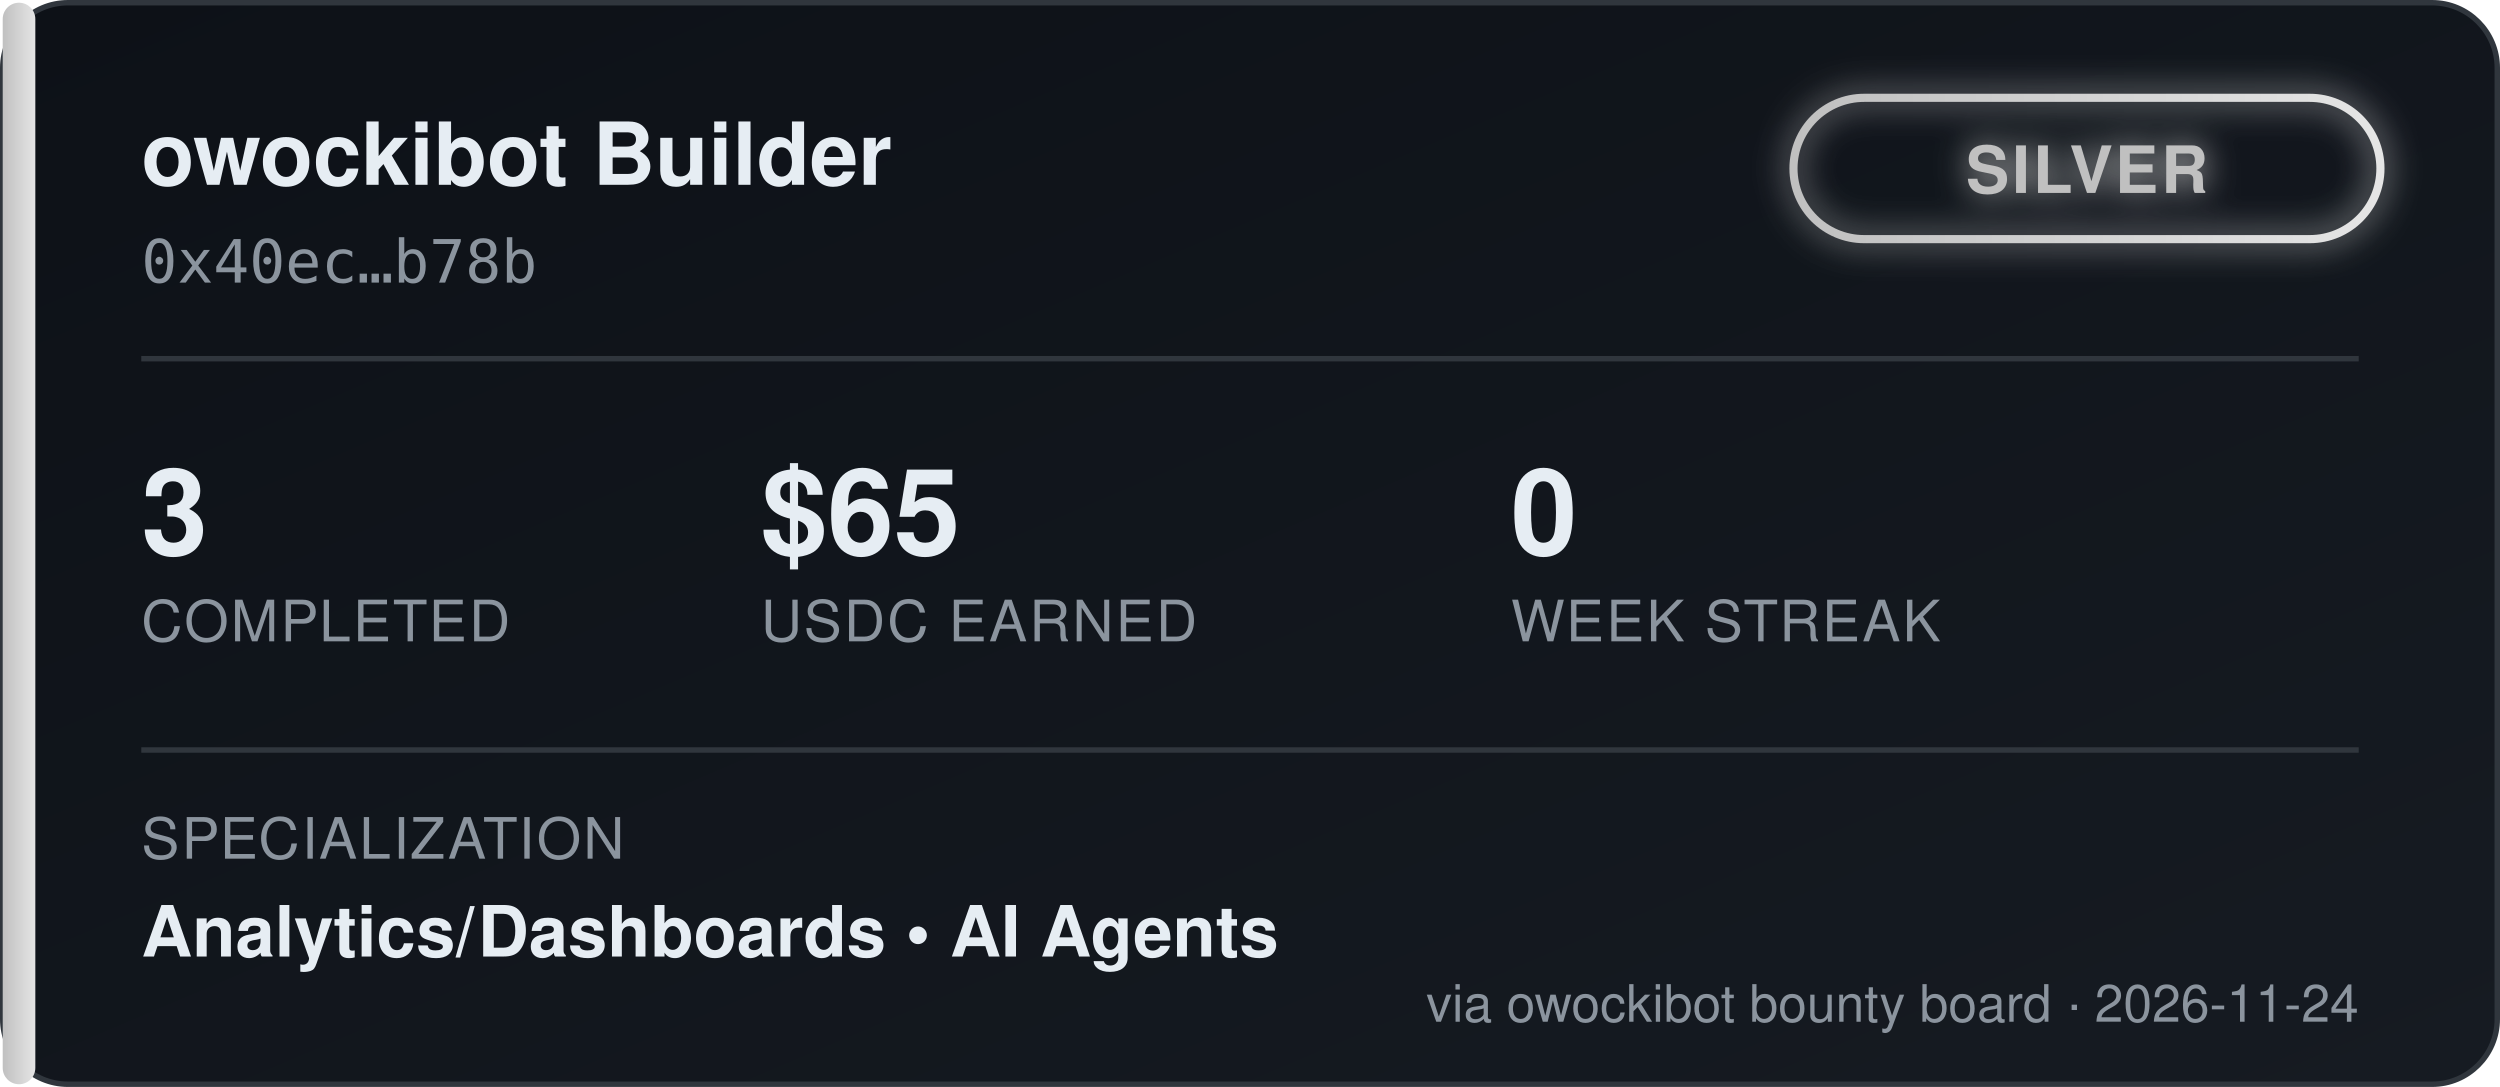
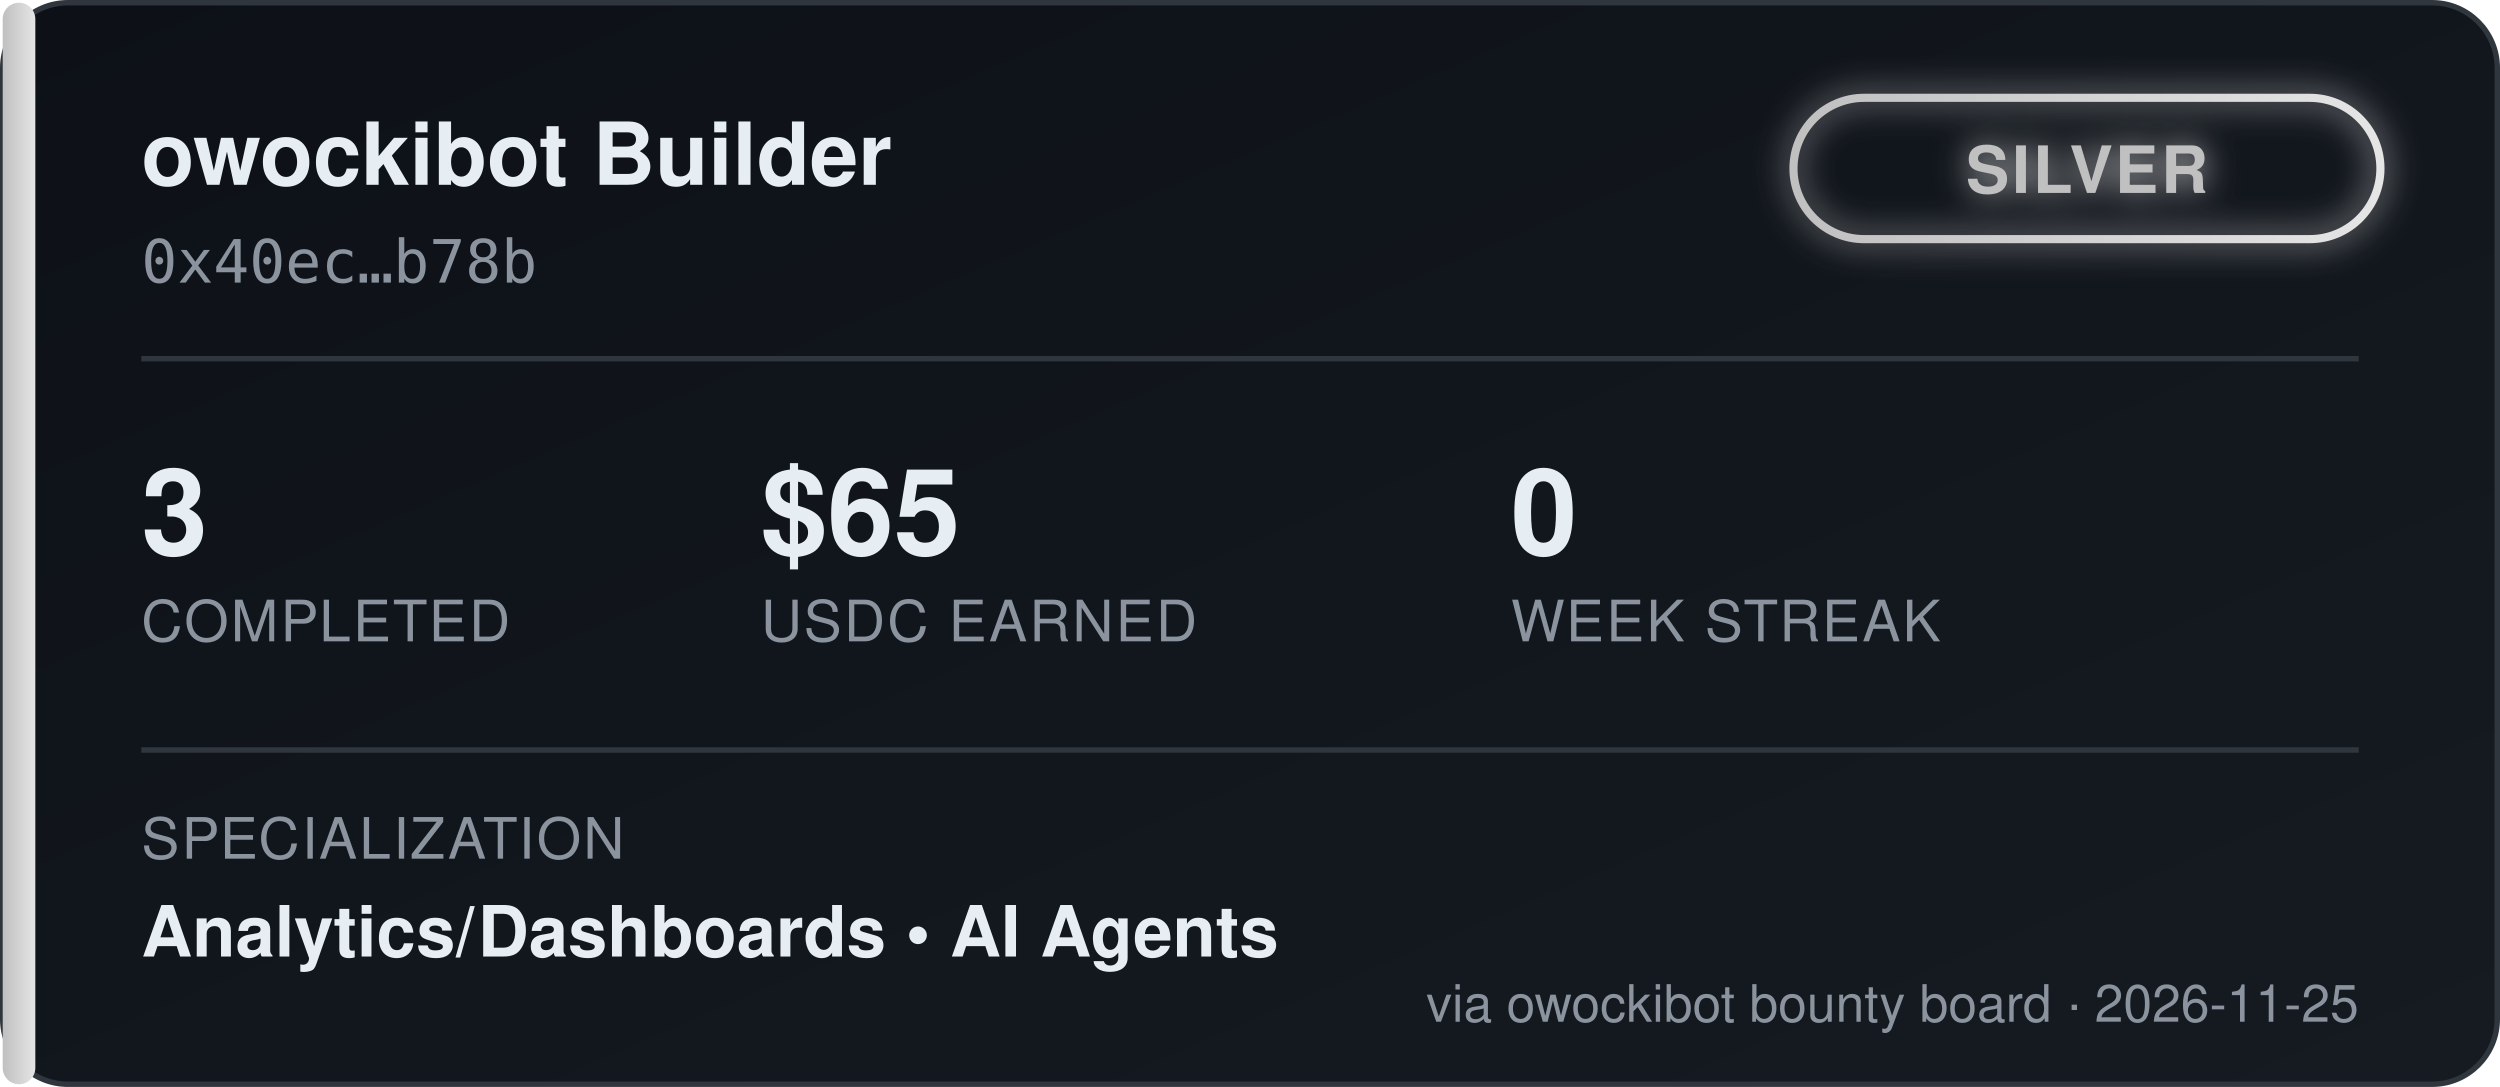
<svg xmlns="http://www.w3.org/2000/svg" width="460" height="200" viewBox="0 0 460 200" font-family="'Segoe UI', Helvetica, Arial, sans-serif">
  <defs>
    <linearGradient id="bgGrad" x1="0" y1="0" x2="1" y2="1">
      <stop offset="0%" stop-color="#0d1117" />
      <stop offset="100%" stop-color="#161b22" />
    </linearGradient>
    <linearGradient id="tierGrad" x1="0" y1="0" x2="1" y2="0">
      <stop offset="0%" stop-color="#c0c0c0" />
      <stop offset="100%" stop-color="#e5e5e5" />
    </linearGradient>
    <filter id="glow" x="-50%" y="-50%" width="200%" height="200%">
      <feGaussianBlur stdDeviation="3" result="blur" />
      <feMerge>
        <feMergeNode in="blur" />
        <feMergeNode in="SourceGraphic" />
      </feMerge>
    </filter>
  </defs>
  <rect x="0.5" y="0.5" width="459" height="199" rx="12" fill="url(#bgGrad)" stroke="#30363d" />
  <rect x="0.5" y="0.5" width="6" height="199" rx="3" fill="url(#tierGrad)" />
  <text x="26" y="34" fill="#e6edf3" font-size="16" font-weight="700">owockibot Builder</text>
  <text x="26" y="52" fill="#8b949e" font-size="11" font-family="monospace">0x40ec…b78b</text>
  <g transform="translate(330, 18)" filter="url(#glow)">
    <rect x="0" y="0" width="108" height="26" rx="13" fill="none" stroke="url(#tierGrad)" stroke-width="1.5" />
    <text x="54" y="17.5" fill="#c0c0c0" font-size="12" font-weight="700" text-anchor="middle" letter-spacing="0.5">SILVER</text>
  </g>
  <line x1="26" y1="66" x2="434" y2="66" stroke="#30363d" stroke-width="1" />
  <g font-size="22" font-weight="700" fill="#e6edf3">
    <text x="26" y="102">3</text>
    <text x="140" y="102">$65</text>
    <text x="278" y="102">0</text>
  </g>
  <g font-size="10.5" fill="#8b949e" letter-spacing="0.4">
    <text x="26" y="118">COMPLETED</text>
    <text x="140" y="118">USDC EARNED</text>
    <text x="278" y="118">WEEK STREAK</text>
  </g>
  <line x1="26" y1="138" x2="434" y2="138" stroke="#30363d" stroke-width="1" />
  <text x="26" y="158" fill="#8b949e" font-size="10.5" letter-spacing="0.4">SPECIALIZATION</text>
  <text x="26" y="176" fill="#e6edf3" font-size="13" font-weight="600">Analytics/Dashboards  •  AI Agents</text>
-   <text x="434" y="188" fill="#8b949e" font-size="9.5" text-anchor="end">via owockibot bounty board · 2026-11-24</text>
+   <text x="434" y="188" fill="#8b949e" font-size="9.5" text-anchor="end">via owockibot bounty board · 2026-11-25</text>
</svg>
